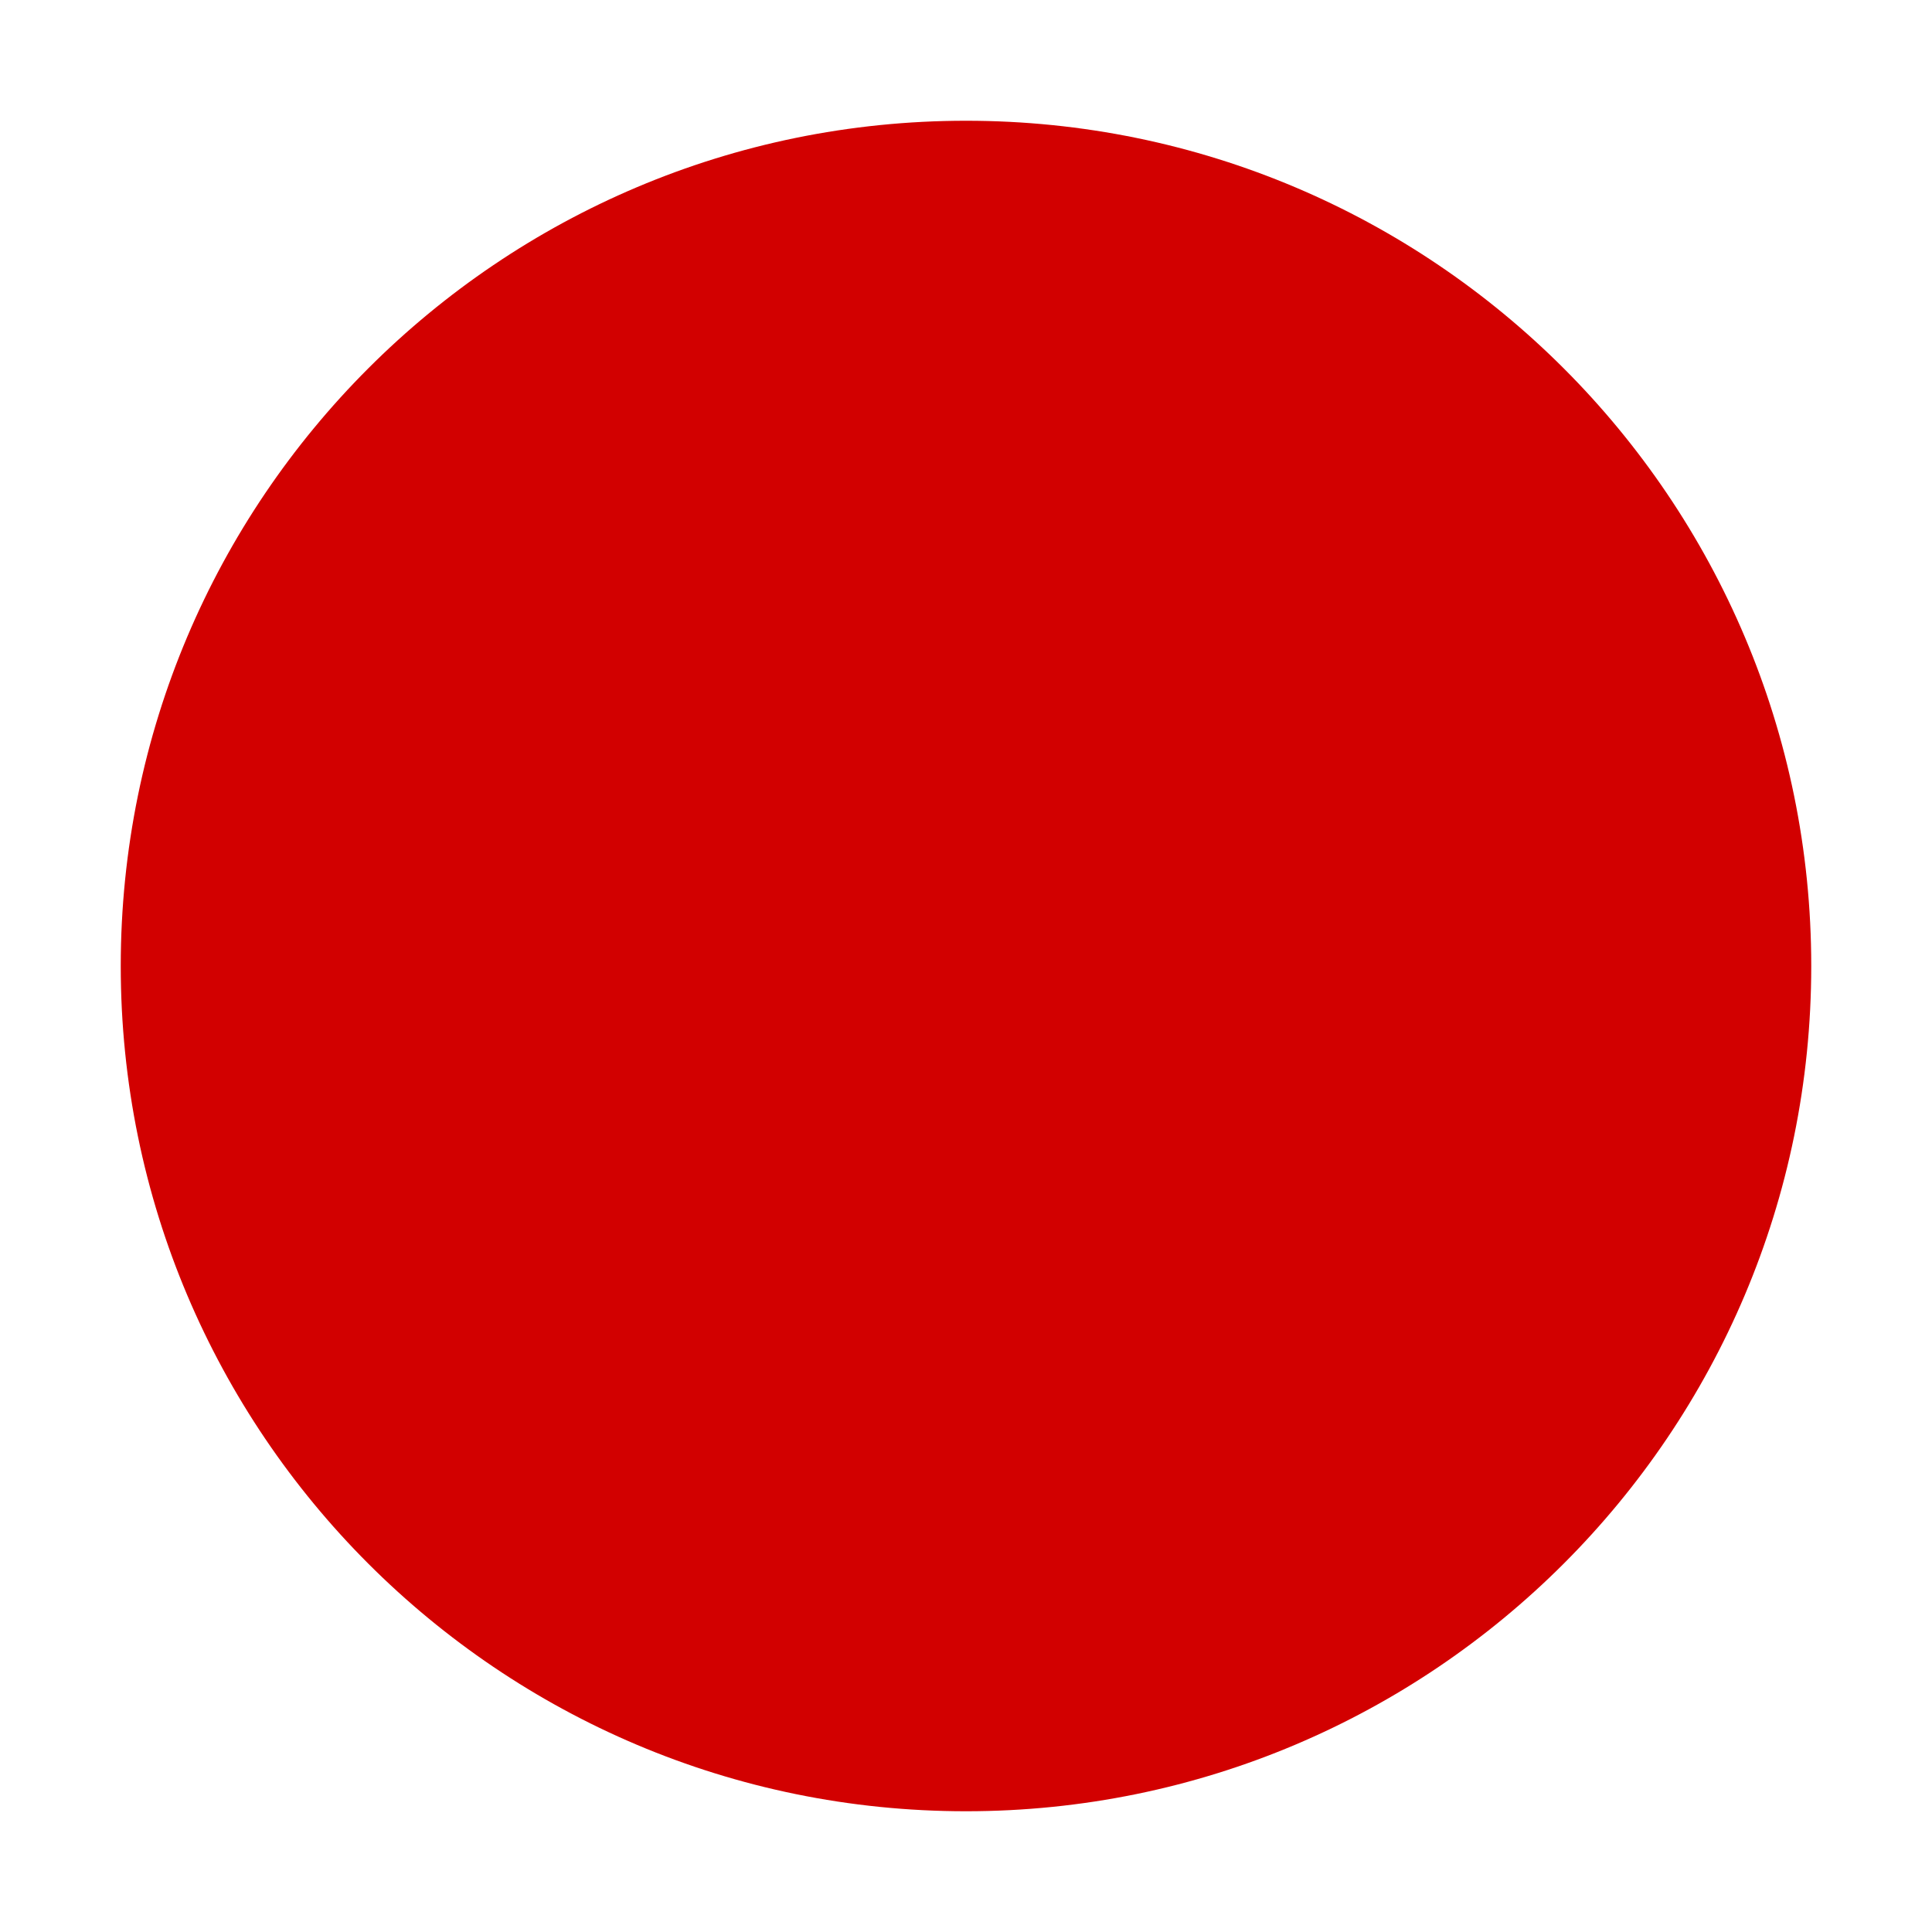
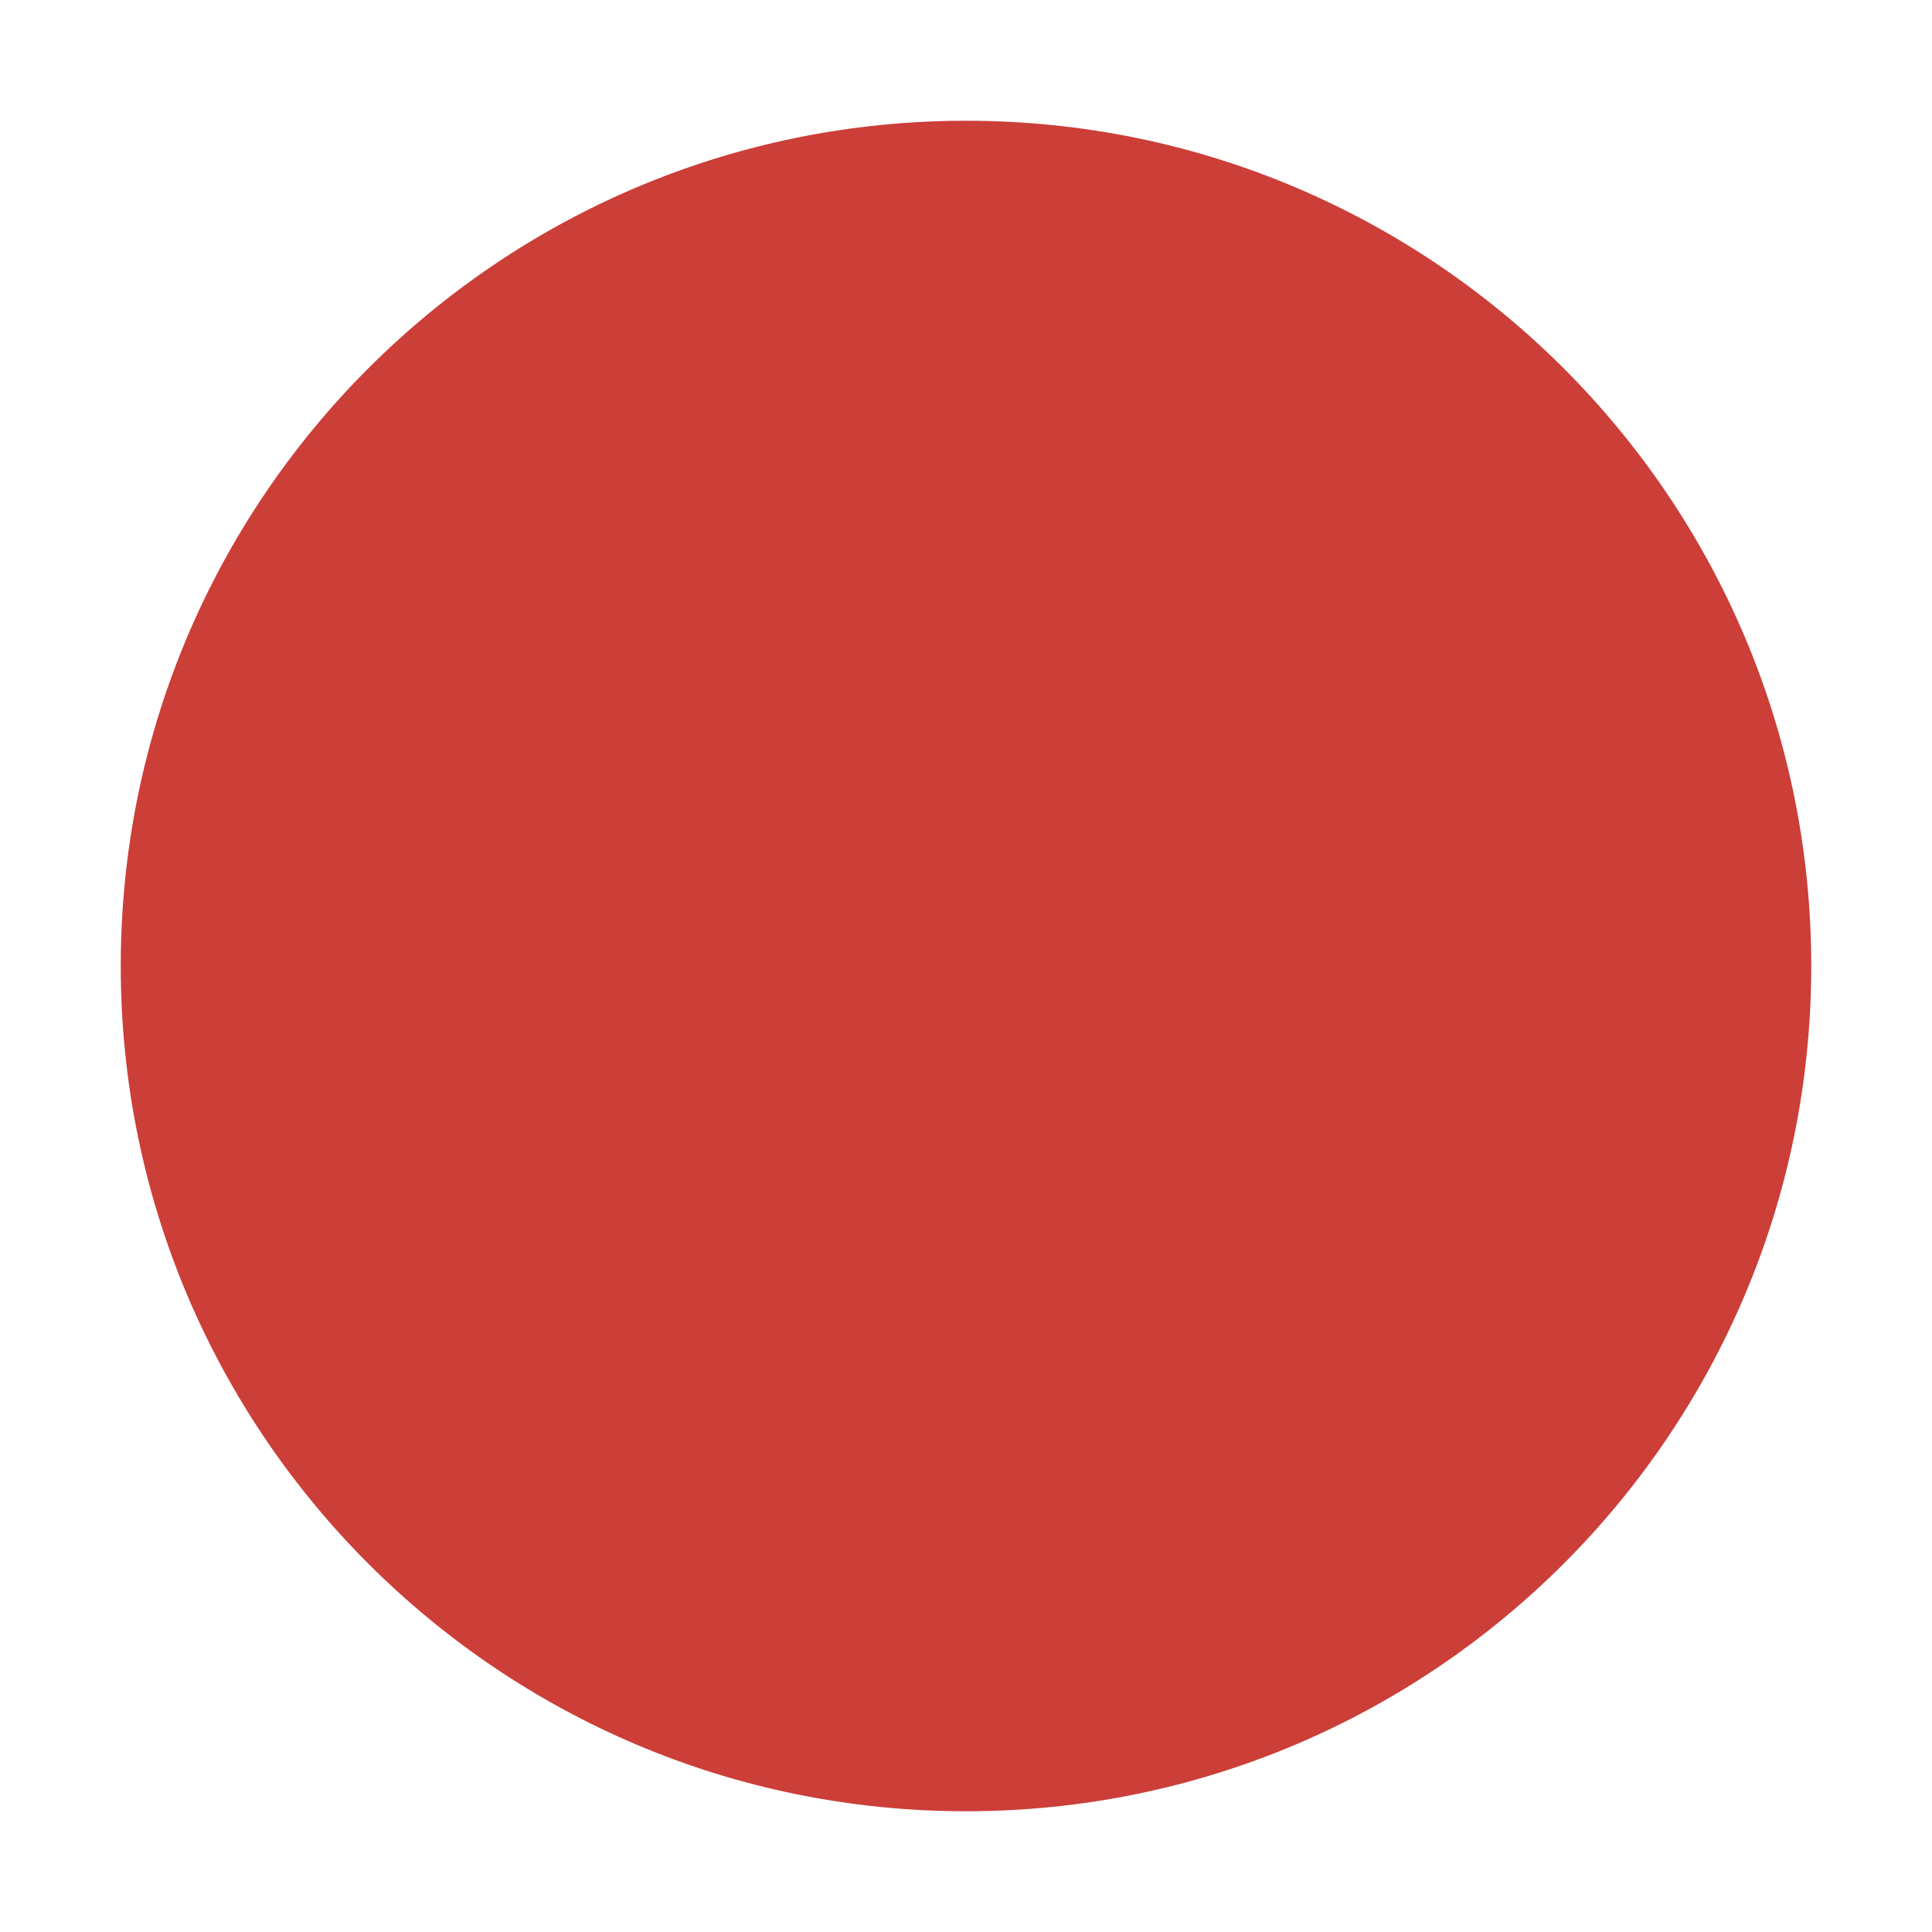
<svg xmlns="http://www.w3.org/2000/svg" viewBox="0 0 64 64">
-   <circle cx="32" cy="32" r="28" fill="#D20000" />
+   <circle cx="32" cy="32" r="28" fill="#CC3E38" />
</svg>
